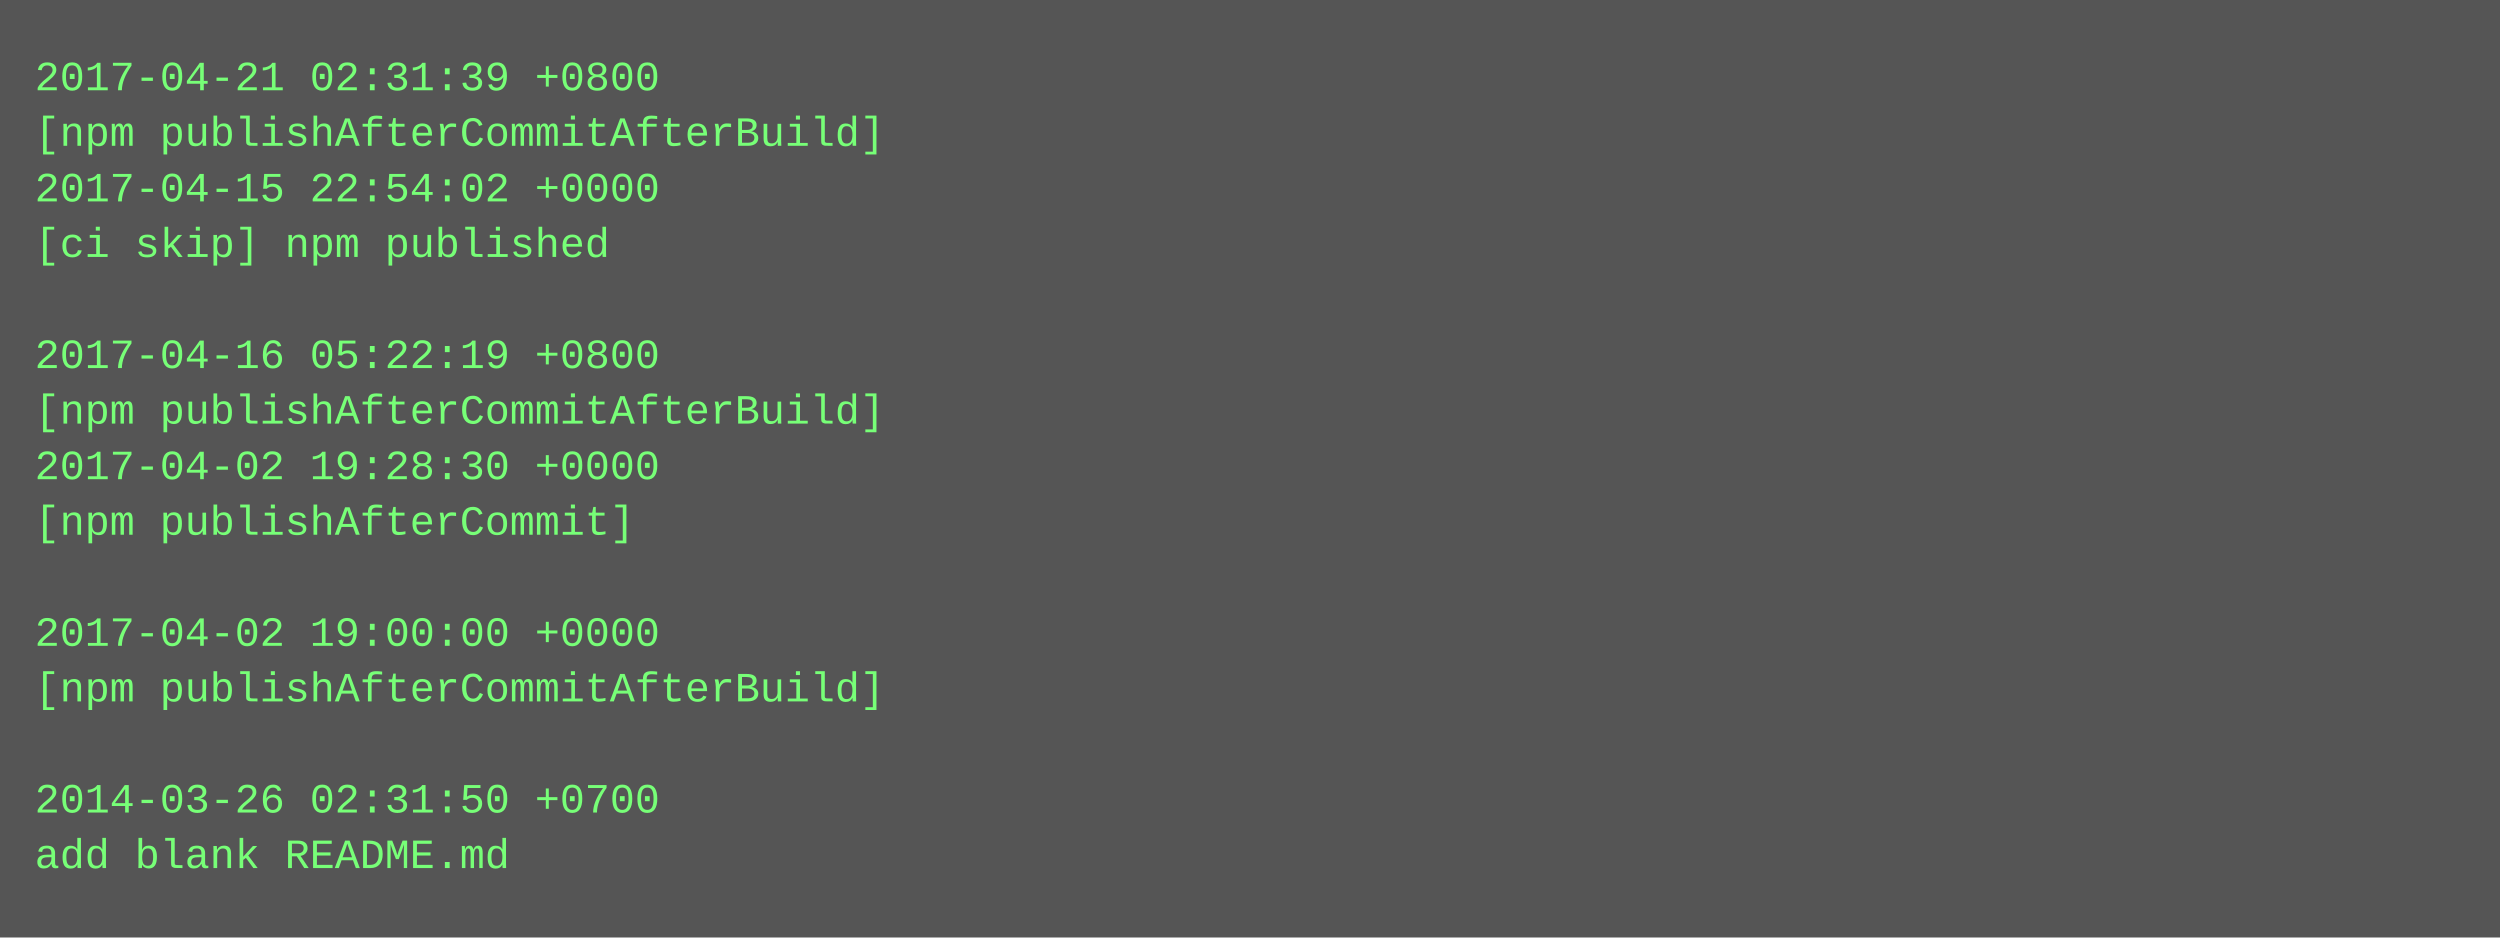
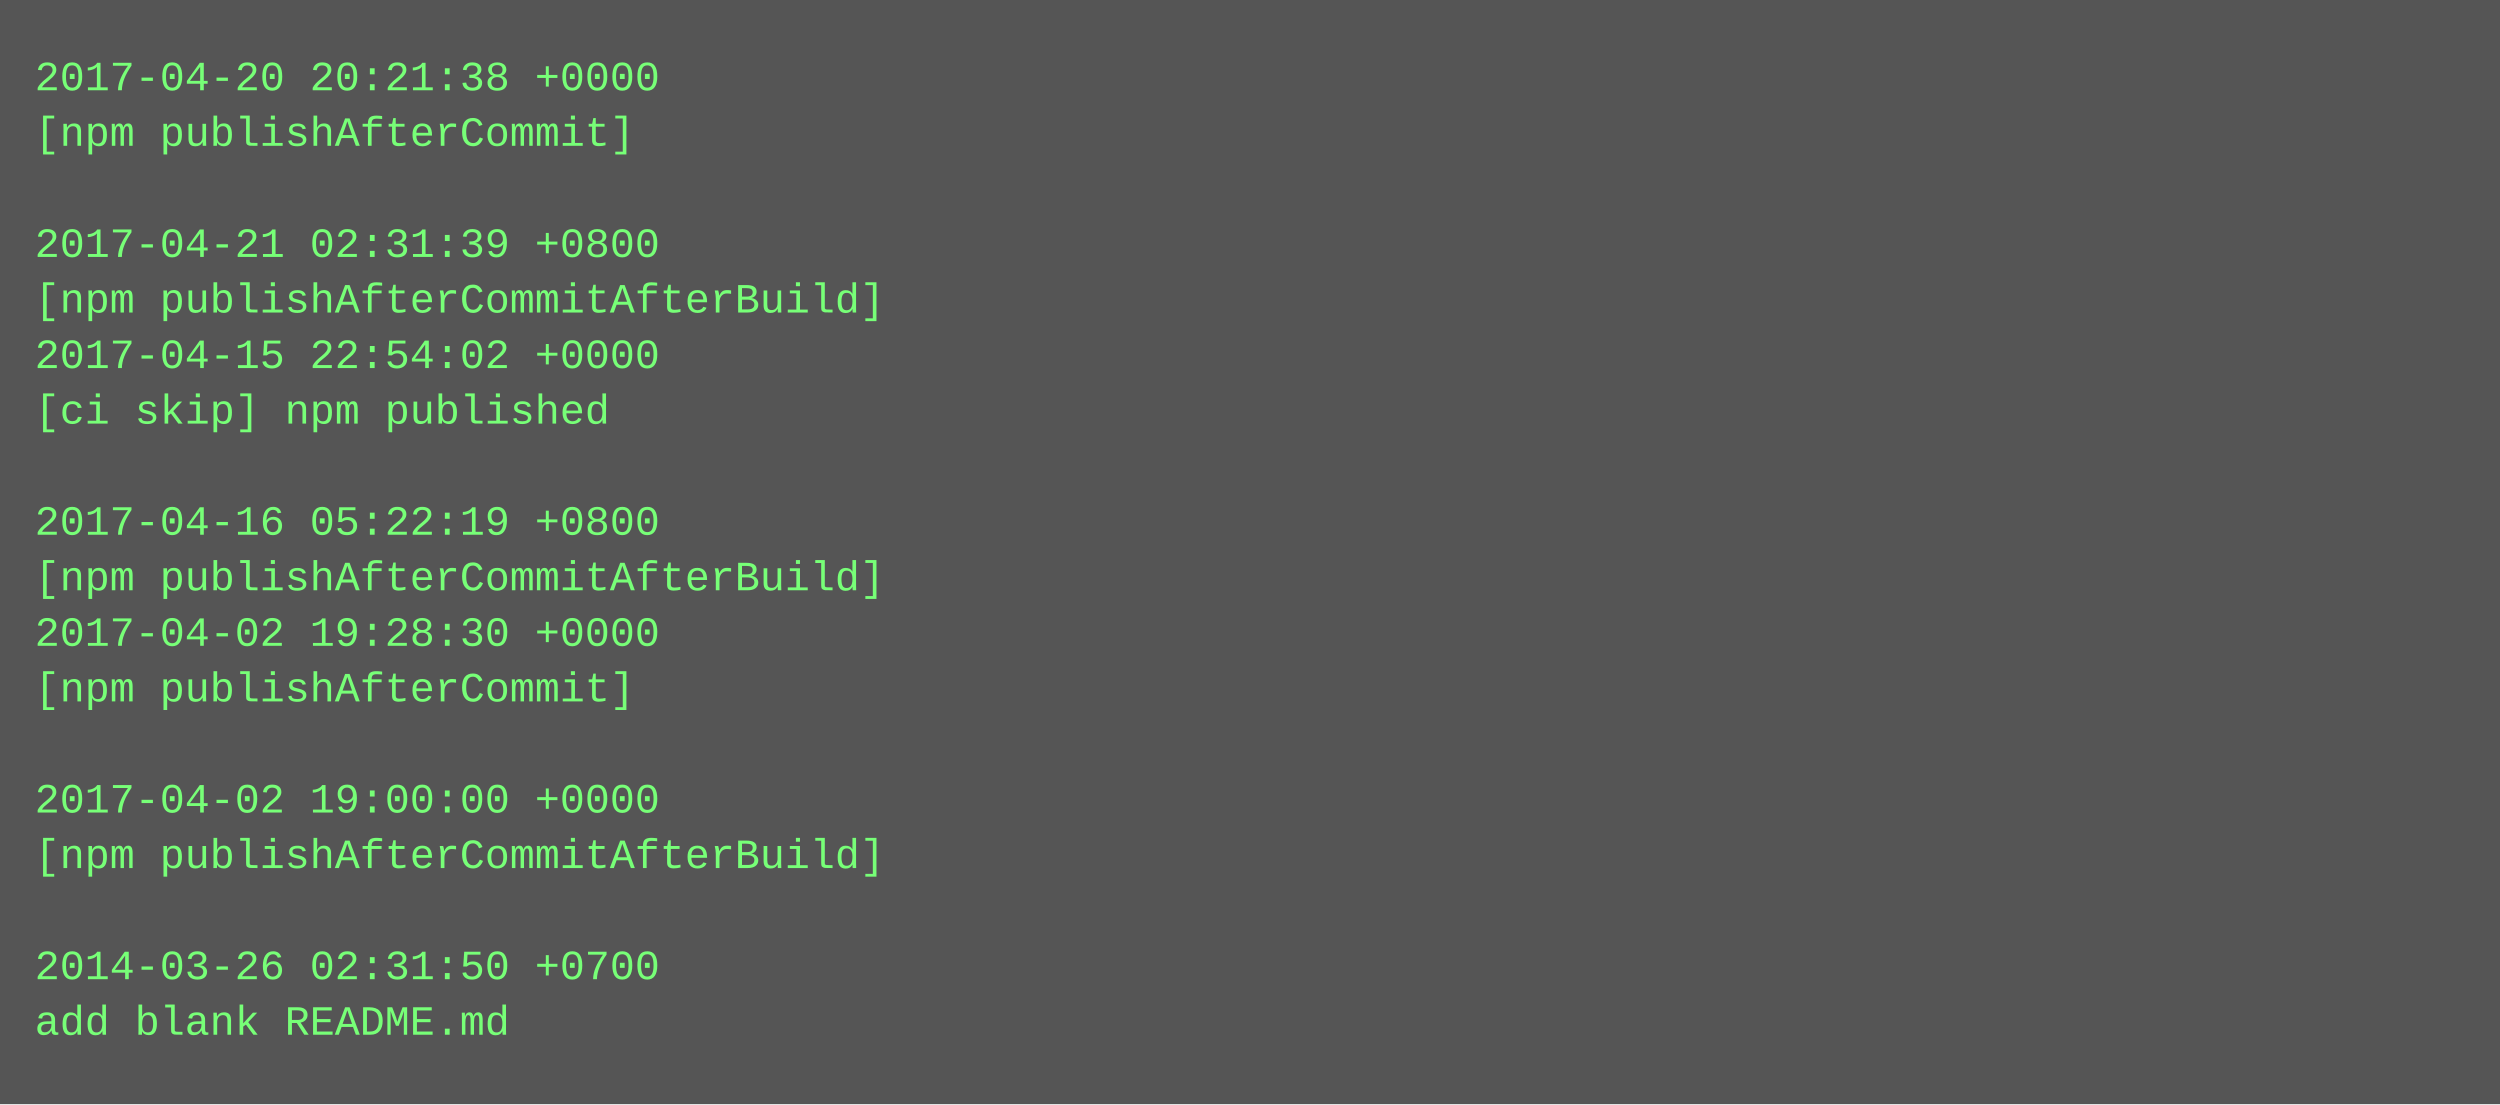
- <svg xmlns="http://www.w3.org/2000/svg" height="270" width="720">
-   <rect height="270" fill="#555" width="720" />
+ <svg xmlns="http://www.w3.org/2000/svg" height="318" width="720">
+   <rect height="318" fill="#555" width="720" />
  <text fill="#7f7" font-family="Courier New" font-size="12" xml:space="preserve">
-     <tspan x="10" y="26">2017-04-21 02:31:39 +0800</tspan>
-     <tspan x="10" y="42">[npm publishAfterCommitAfterBuild]</tspan>
-     <tspan x="10" y="58">2017-04-15 22:54:02 +0000</tspan>
-     <tspan x="10" y="74">[ci skip] npm published</tspan>
-     <tspan x="10" y="90" />
-     <tspan x="10" y="106">2017-04-16 05:22:19 +0800</tspan>
-     <tspan x="10" y="122">[npm publishAfterCommitAfterBuild]</tspan>
-     <tspan x="10" y="138">2017-04-02 19:28:30 +0000</tspan>
-     <tspan x="10" y="154">[npm publishAfterCommit]</tspan>
-     <tspan x="10" y="170" />
-     <tspan x="10" y="186">2017-04-02 19:00:00 +0000</tspan>
-     <tspan x="10" y="202">[npm publishAfterCommitAfterBuild]</tspan>
+     <tspan x="10" y="26">2017-04-20 20:21:38 +0000</tspan>
+     <tspan x="10" y="42">[npm publishAfterCommit]</tspan>
+     <tspan x="10" y="58" />
+     <tspan x="10" y="74">2017-04-21 02:31:39 +0800</tspan>
+     <tspan x="10" y="90">[npm publishAfterCommitAfterBuild]</tspan>
+     <tspan x="10" y="106">2017-04-15 22:54:02 +0000</tspan>
+     <tspan x="10" y="122">[ci skip] npm published</tspan>
+     <tspan x="10" y="138" />
+     <tspan x="10" y="154">2017-04-16 05:22:19 +0800</tspan>
+     <tspan x="10" y="170">[npm publishAfterCommitAfterBuild]</tspan>
+     <tspan x="10" y="186">2017-04-02 19:28:30 +0000</tspan>
+     <tspan x="10" y="202">[npm publishAfterCommit]</tspan>
    <tspan x="10" y="218" />
-     <tspan x="10" y="234">2014-03-26 02:31:50 +0700</tspan>
-     <tspan x="10" y="250">add blank README.md</tspan>
+     <tspan x="10" y="234">2017-04-02 19:00:00 +0000</tspan>
+     <tspan x="10" y="250">[npm publishAfterCommitAfterBuild]</tspan>
+     <tspan x="10" y="266" />
+     <tspan x="10" y="282">2014-03-26 02:31:50 +0700</tspan>
+     <tspan x="10" y="298">add blank README.md</tspan>
  </text>
</svg>
